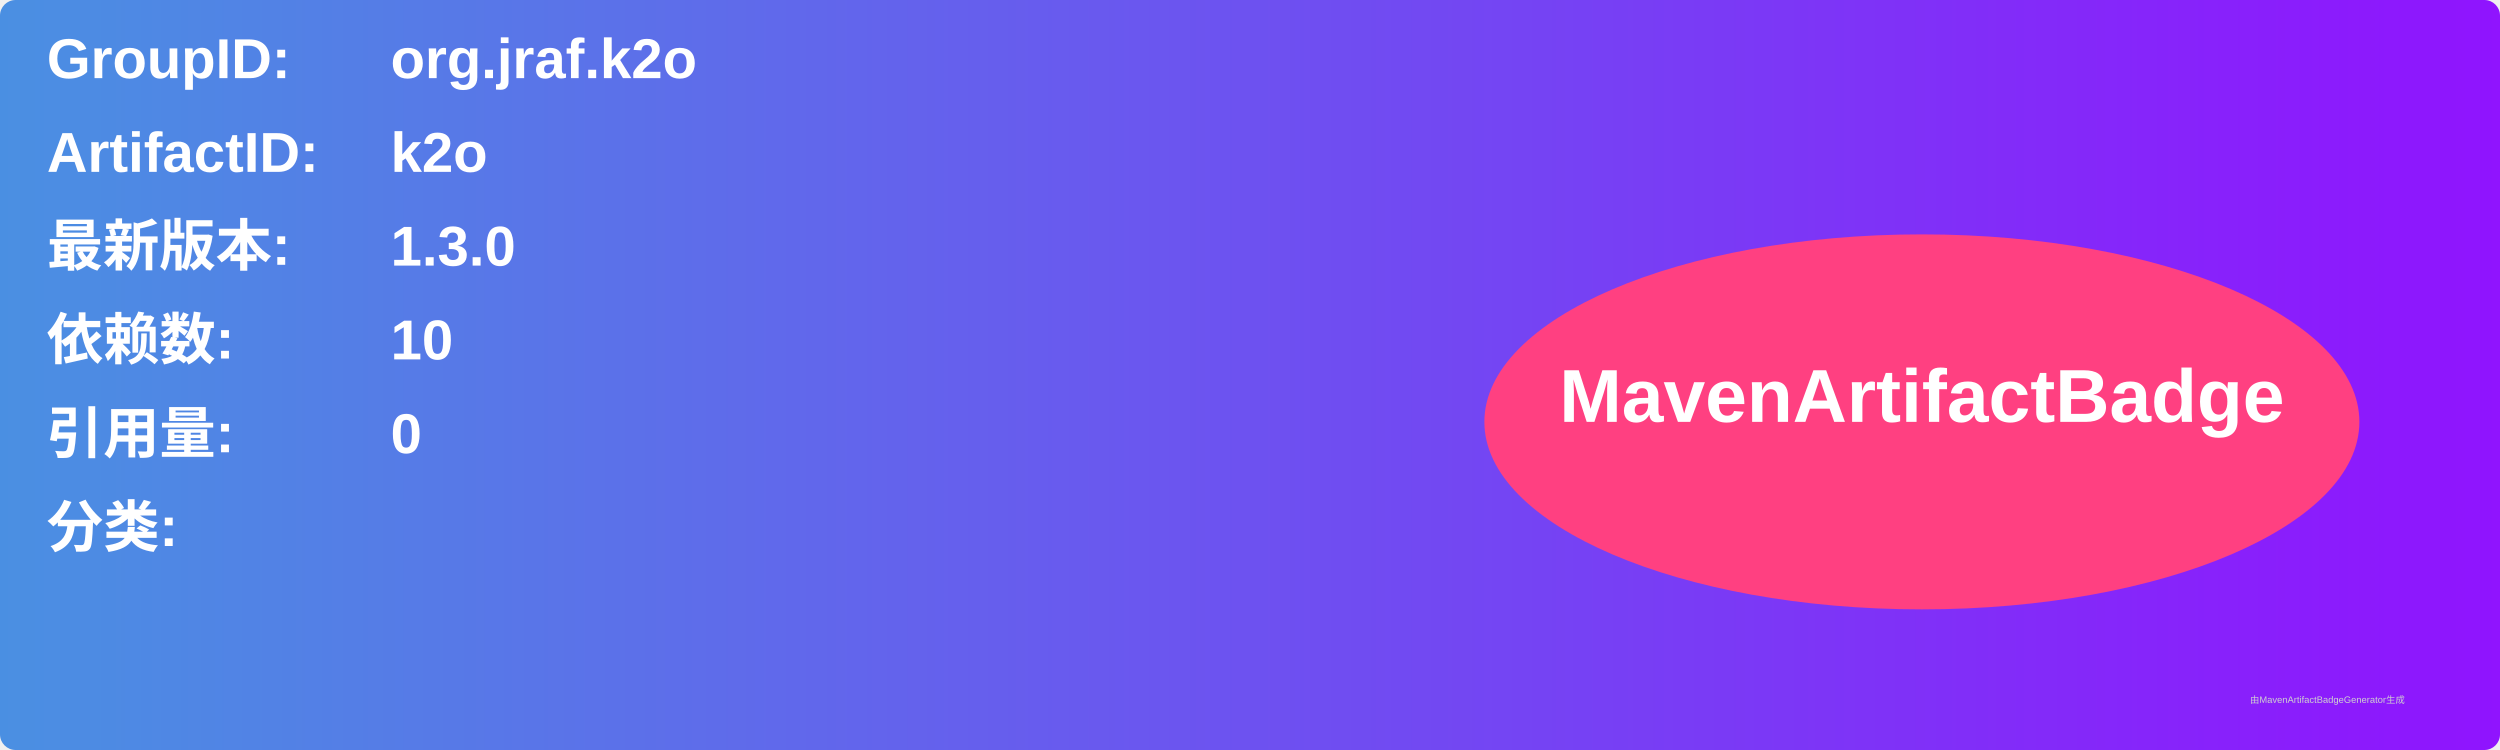
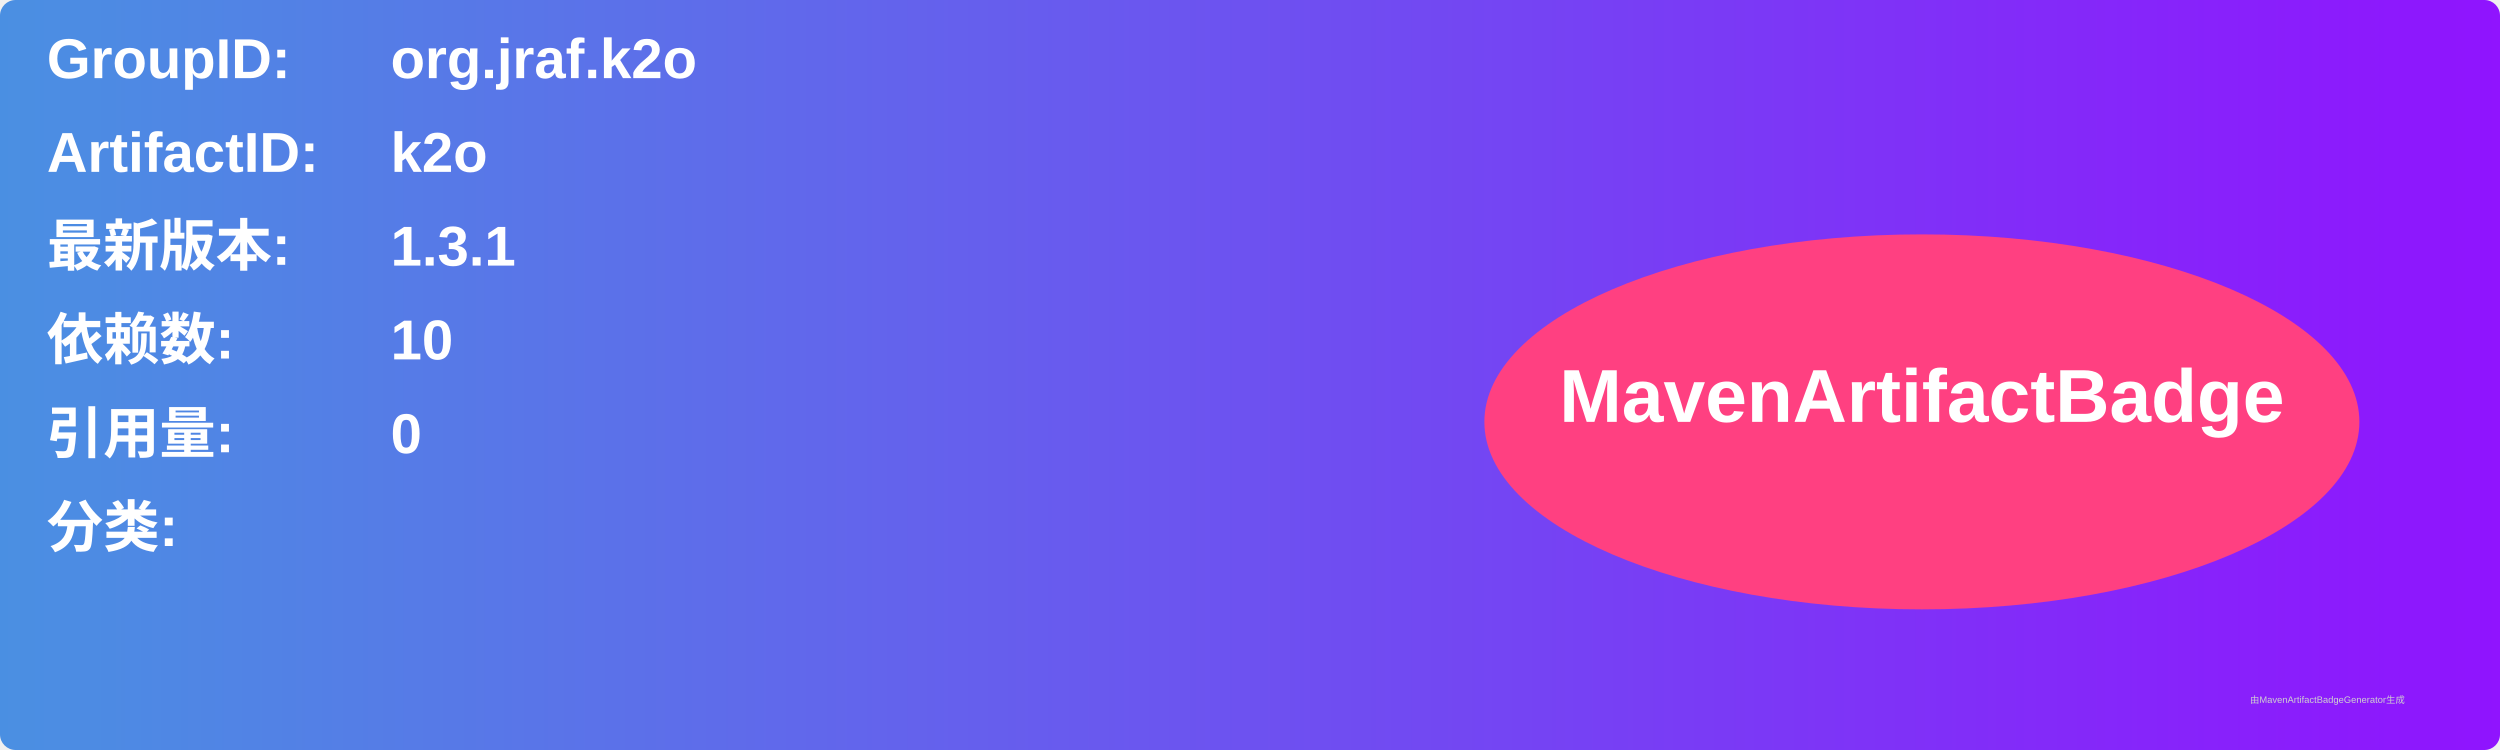
<svg xmlns="http://www.w3.org/2000/svg" width="800" height="240" viewBox="0 0 800 240">
  <linearGradient id="grad" x1="0%" y1="0%" x2="100%" y2="0%">
    <stop offset="0%" stop-color="#4a90e2" />
    <stop offset="100%" stop-color="#9013fe" />
  </linearGradient>
  <rect width="100%" height="100%" rx="5" ry="5" fill="url(#grad)" />
  <g transform="translate(15, 15)">
    <text x="0" y="10" font-family="Arial" font-size="18" fill="white" font-weight="bold" width="260">GroupID:</text>
    <text x="110" y="10" font-family="Arial" font-size="18" fill="white" font-weight="bold" width="460">org.jraf.k2o</text>
    <text x="0" y="40" font-family="Arial" font-size="18" fill="white" font-weight="bold" width="260">ArtifactID:</text>
    <text x="110" y="40" font-family="Arial" font-size="18" fill="white" font-weight="bold" width="460">k2o</text>
    <text x="0" y="70" font-family="Arial" font-size="18" fill="white" font-weight="bold">最新版本:</text>
    <text x="110" y="70" font-family="Arial" font-size="18" fill="white" font-weight="bold">
-       <tspan font-weight="bold">1.3.0</tspan>
+       <tspan font-weight="bold">1.3.1</tspan>
    </text>
    <text x="0" y="100" font-family="Arial" font-size="18" fill="white" font-weight="bold">依赖数: </text>
    <text x="110" y="100" font-family="Arial" font-size="18" fill="white">
      <tspan font-weight="bold">10</tspan>
    </text>
    <text x="0" y="130" font-family="Arial" font-size="18" fill="white" font-weight="bold">引用量: </text>
    <text x="110" y="130" font-family="Arial" font-size="18" fill="white">
      <tspan font-weight="bold">0</tspan>
    </text>
    <text x="0" y="160" font-family="Arial" font-size="18" fill="white" font-weight="bold">分类:</text>
    <text x="10" y="190" font-family="Arial" font-size="10" fill="white">
      <tspan font-weight="bold" />
    </text>
    <ellipse cx="600" cy="120" rx="140" ry="60" fill="#ff4081" />
    <text x="600" y="120" text-anchor="middle" font-family="Arial" font-size="24" fill="white" font-weight="bold">MavenArtifactBadge</text>
  </g>
  <text x="720" y="225" font-family="Arial" font-size="3" fill="#d0d0d0">由MavenArtifactBadgeGenerator生成</text>
</svg>
